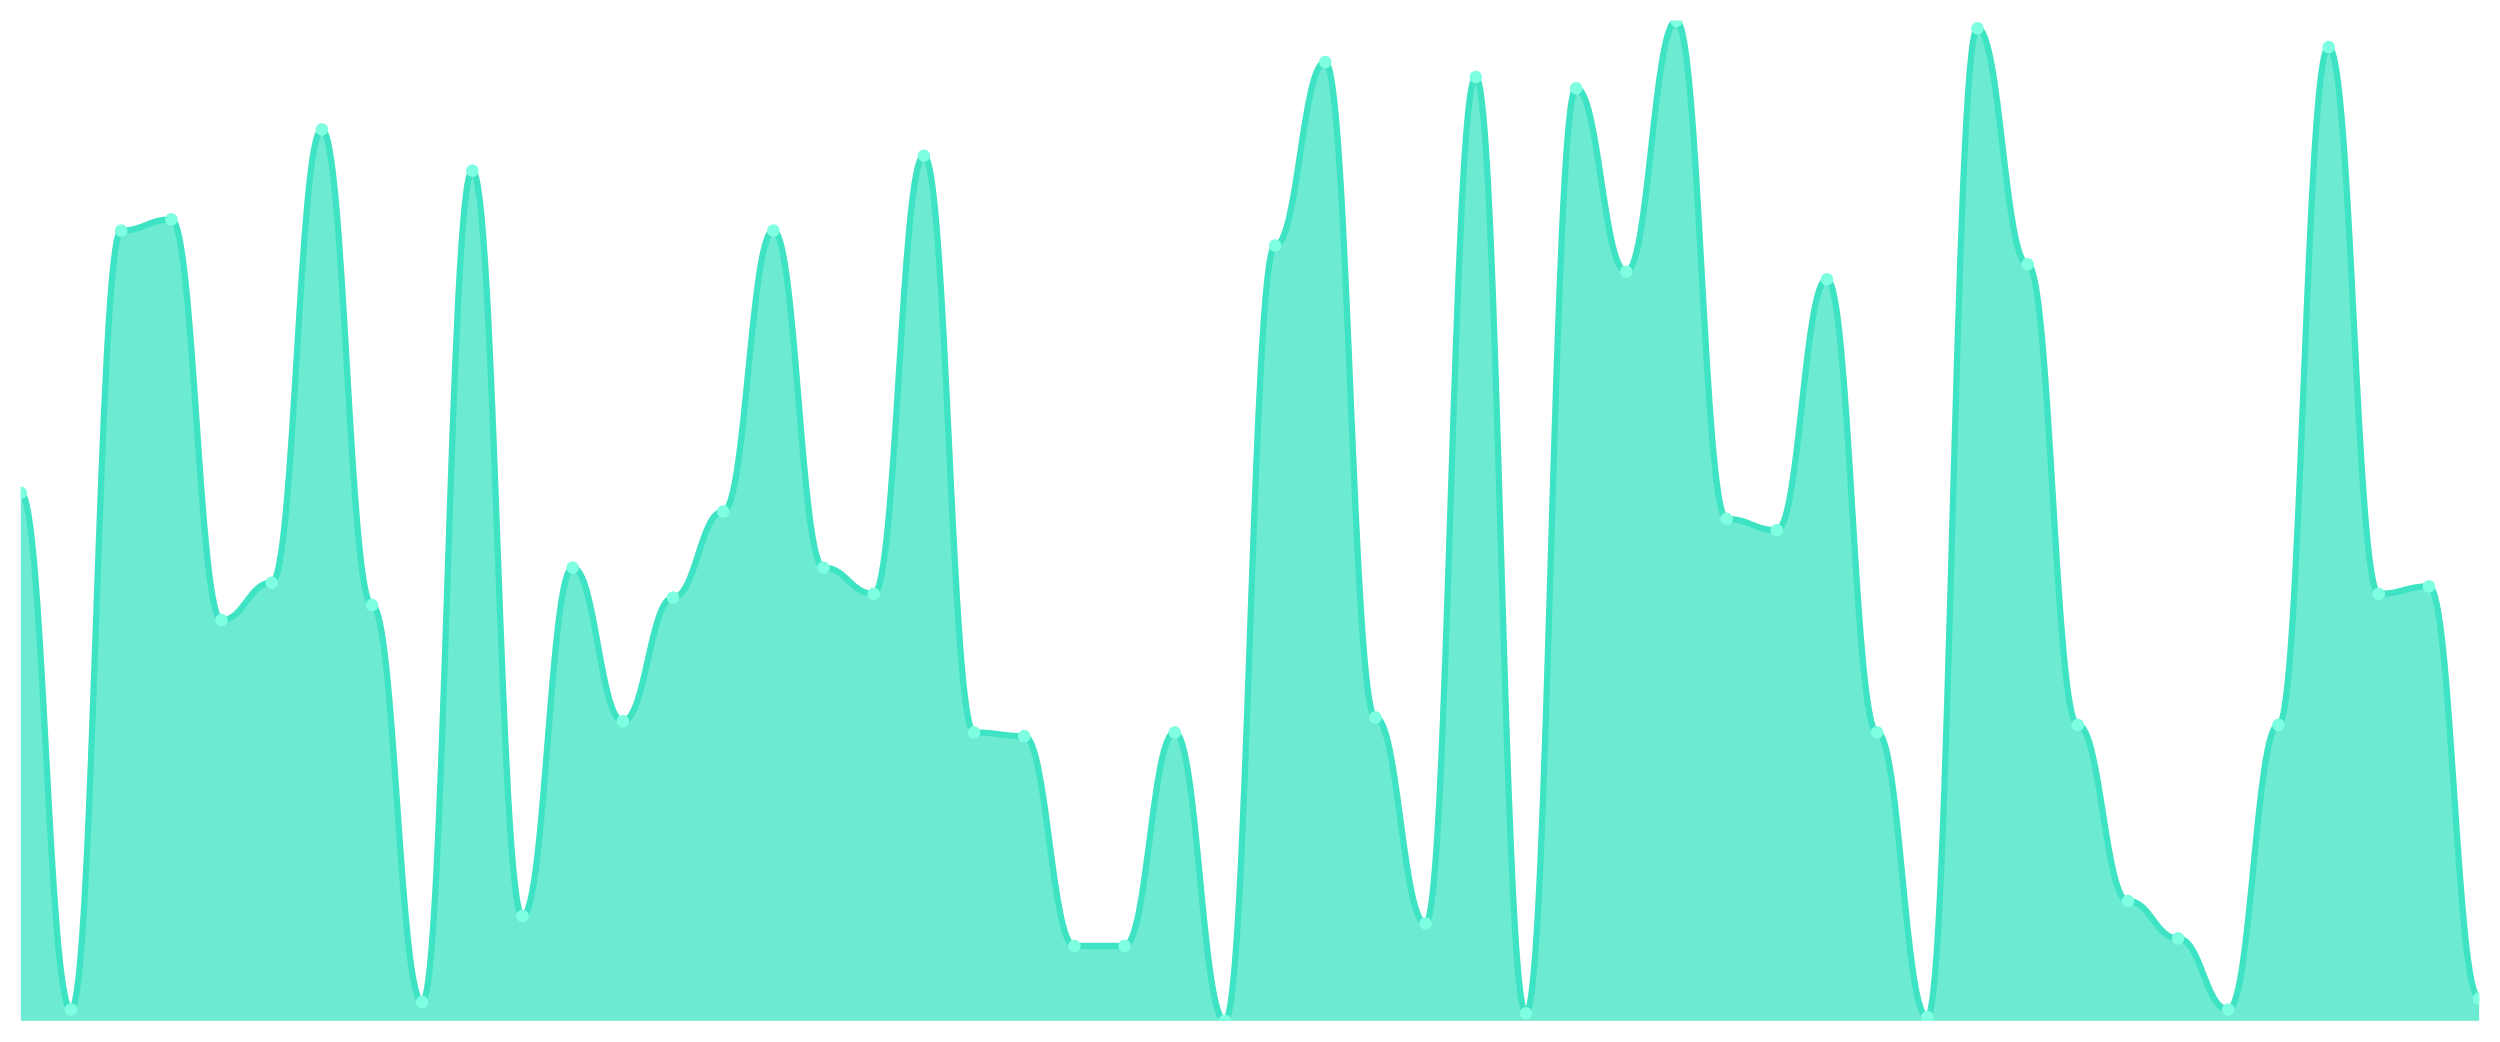
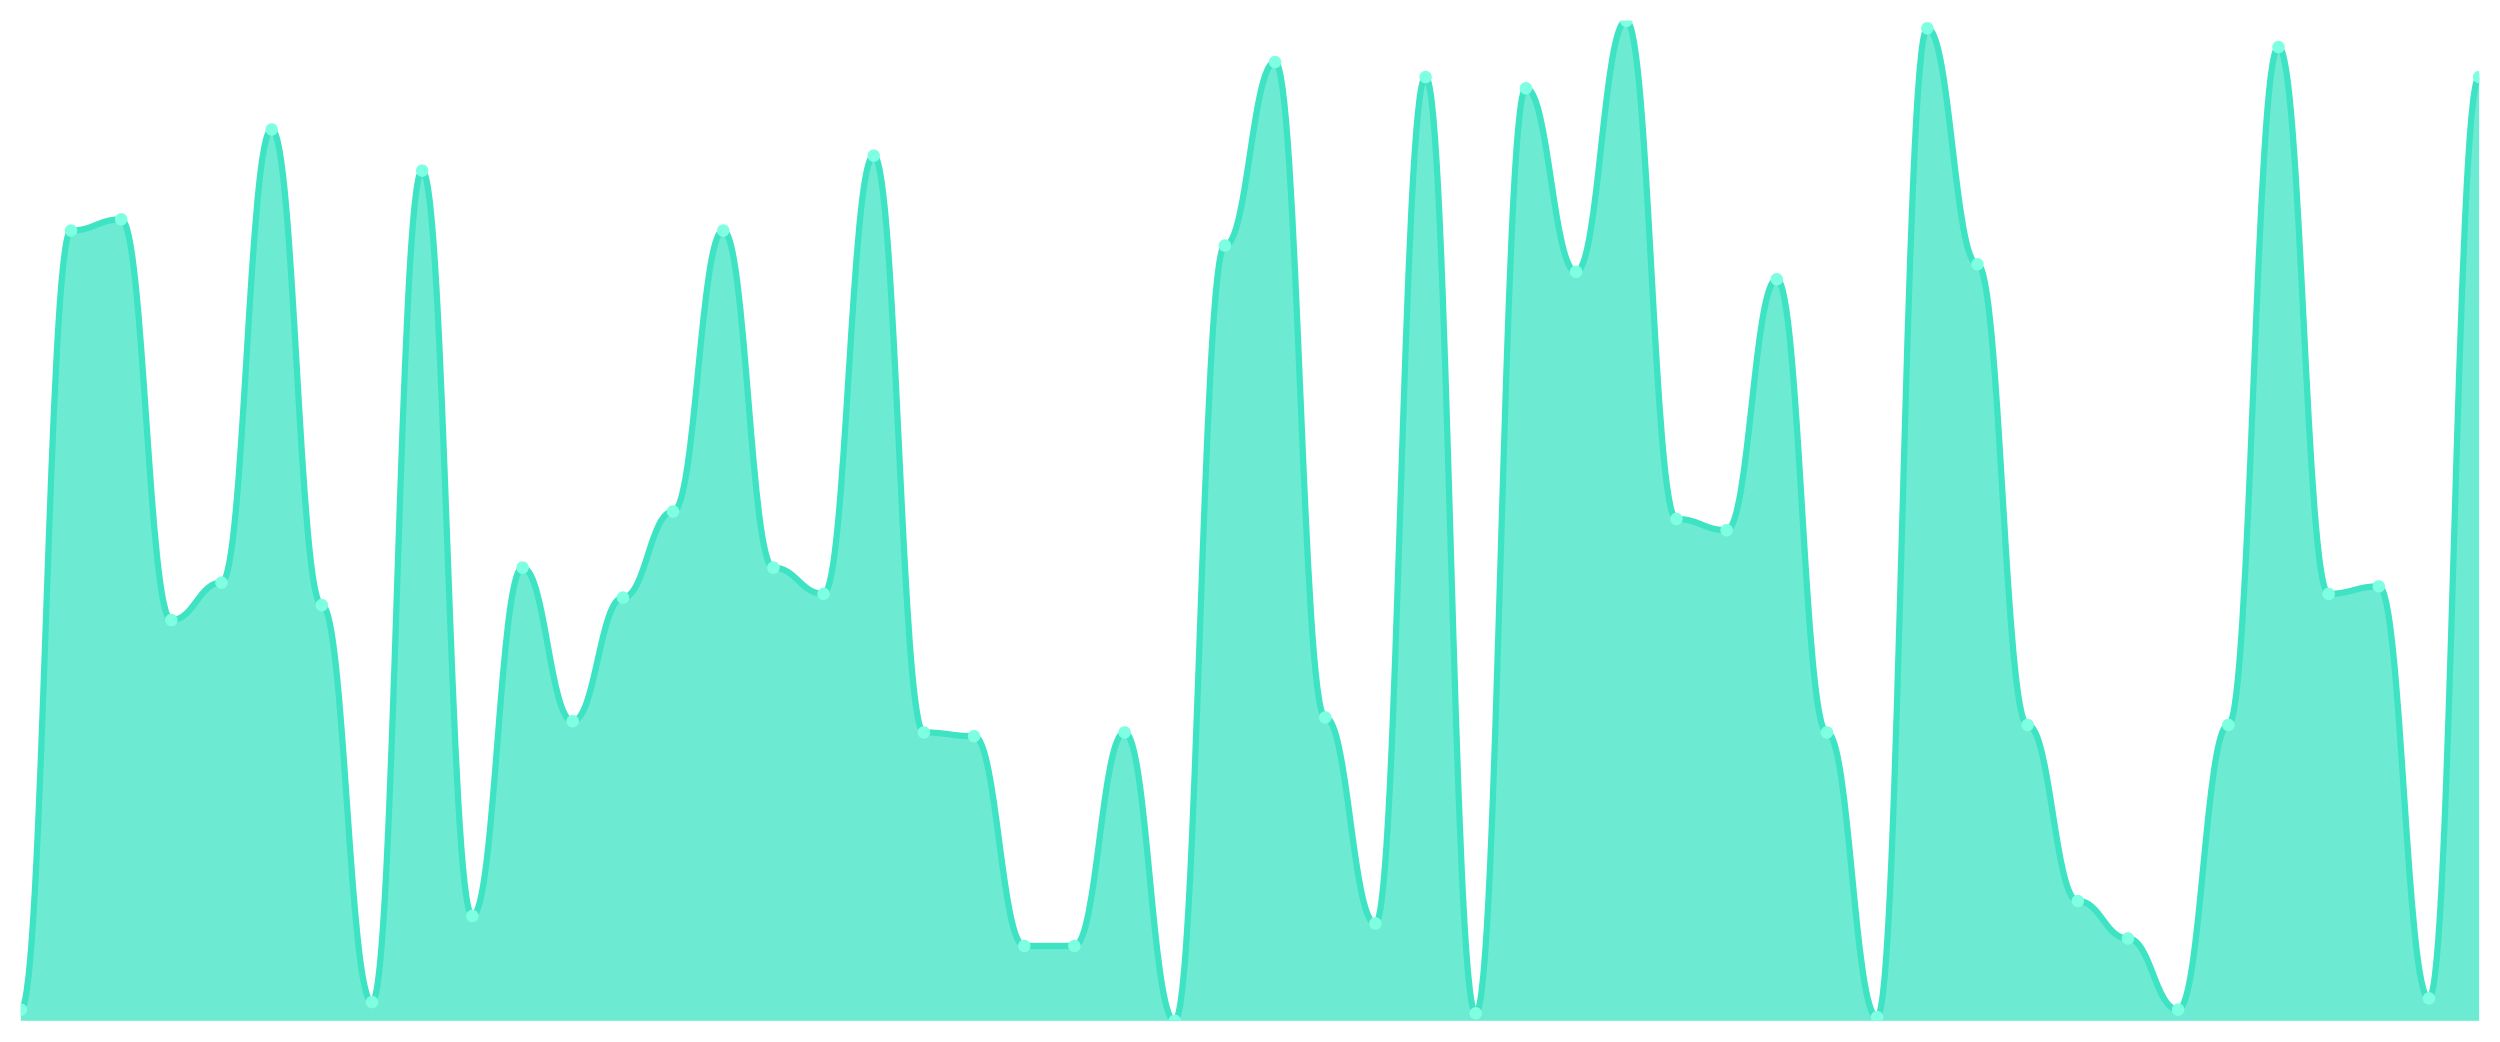
<svg xmlns="http://www.w3.org/2000/svg" viewBox="0 0 1200 500" width="1200" height="500">
  <defs>
    <clipPath id="c">
      <rect x="10" y="10" width="1180" height="480" />
    </clipPath>
  </defs>
  <rect width="1200" height="500" fill="none" />
  <g clip-path="url(#c)">
-     <path d="M 10,490 L 10,236.517 C 20.837,236.517 23.245,484.607 34.082,484.607 C 44.918,484.607 47.327,110.674 58.163,110.674 C 69,110.674 71.408,105.281 82.245,105.281 C 93.082,105.281 95.49,297.64 106.327,297.64 C 117.163,297.64 119.571,279.663 130.408,279.663 C 141.245,279.663 143.653,62.135 154.49,62.135 C 165.327,62.135 167.735,290.449 178.571,290.449 C 189.408,290.449 191.816,481.011 202.653,481.011 C 213.49,481.011 215.898,81.91 226.735,81.91 C 237.571,81.91 239.98,439.663 250.816,439.663 C 261.653,439.663 264.061,272.472 274.898,272.472 C 285.735,272.472 288.143,346.18 298.98,346.18 C 309.816,346.18 312.224,286.854 323.061,286.854 C 333.898,286.854 336.306,245.506 347.143,245.506 C 357.98,245.506 360.388,110.674 371.224,110.674 C 382.061,110.674 384.469,272.472 395.306,272.472 C 406.143,272.472 408.551,285.056 419.388,285.056 C 430.224,285.056 432.633,74.719 443.469,74.719 C 454.306,74.719 456.714,351.573 467.551,351.573 C 478.388,351.573 480.796,353.371 491.633,353.371 C 502.469,353.371 504.878,454.045 515.714,454.045 C 526.551,454.045 528.959,454.045 539.796,454.045 C 550.633,454.045 553.041,351.573 563.878,351.573 C 574.714,351.573 577.122,490 587.959,490 C 598.796,490 601.204,117.865 612.041,117.865 C 622.878,117.865 625.286,29.775 636.122,29.775 C 646.959,29.775 649.367,344.382 660.204,344.382 C 671.041,344.382 673.449,443.258 684.286,443.258 C 695.122,443.258 697.531,36.966 708.367,36.966 C 719.204,36.966 721.612,486.404 732.449,486.404 C 743.286,486.404 745.694,42.36 756.531,42.36 C 767.367,42.36 769.776,130.449 780.612,130.449 C 791.449,130.449 793.857,10 804.694,10 C 815.531,10 817.939,249.101 828.776,249.101 C 839.612,249.101 842.02,254.494 852.857,254.494 C 863.694,254.494 866.102,134.045 876.939,134.045 C 887.776,134.045 890.184,351.573 901.02,351.573 C 911.857,351.573 914.265,488.202 925.102,488.202 C 935.939,488.202 938.347,13.596 949.184,13.596 C 960.02,13.596 962.429,126.854 973.265,126.854 C 984.102,126.854 986.51,347.978 997.347,347.978 C 1008.184,347.978 1010.592,432.472 1021.429,432.472 C 1032.265,432.472 1034.673,450.449 1045.51,450.449 C 1056.347,450.449 1058.755,484.607 1069.592,484.607 C 1080.429,484.607 1082.837,347.978 1093.673,347.978 C 1104.51,347.978 1106.918,22.584 1117.755,22.584 C 1128.592,22.584 1131,285.056 1141.837,285.056 C 1152.673,285.056 1155.082,281.461 1165.918,281.461 C 1176.755,281.461 1179.163,479.213 1190,479.213 L 1190,490 Z" fill="rgba(61,227,195,0.75)" />
-     <path d="M 10,236.517 C 20.837,236.517 23.245,484.607 34.082,484.607 C 44.918,484.607 47.327,110.674 58.163,110.674 C 69,110.674 71.408,105.281 82.245,105.281 C 93.082,105.281 95.49,297.64 106.327,297.64 C 117.163,297.64 119.571,279.663 130.408,279.663 C 141.245,279.663 143.653,62.135 154.49,62.135 C 165.327,62.135 167.735,290.449 178.571,290.449 C 189.408,290.449 191.816,481.011 202.653,481.011 C 213.49,481.011 215.898,81.91 226.735,81.91 C 237.571,81.91 239.98,439.663 250.816,439.663 C 261.653,439.663 264.061,272.472 274.898,272.472 C 285.735,272.472 288.143,346.18 298.98,346.18 C 309.816,346.18 312.224,286.854 323.061,286.854 C 333.898,286.854 336.306,245.506 347.143,245.506 C 357.98,245.506 360.388,110.674 371.224,110.674 C 382.061,110.674 384.469,272.472 395.306,272.472 C 406.143,272.472 408.551,285.056 419.388,285.056 C 430.224,285.056 432.633,74.719 443.469,74.719 C 454.306,74.719 456.714,351.573 467.551,351.573 C 478.388,351.573 480.796,353.371 491.633,353.371 C 502.469,353.371 504.878,454.045 515.714,454.045 C 526.551,454.045 528.959,454.045 539.796,454.045 C 550.633,454.045 553.041,351.573 563.878,351.573 C 574.714,351.573 577.122,490 587.959,490 C 598.796,490 601.204,117.865 612.041,117.865 C 622.878,117.865 625.286,29.775 636.122,29.775 C 646.959,29.775 649.367,344.382 660.204,344.382 C 671.041,344.382 673.449,443.258 684.286,443.258 C 695.122,443.258 697.531,36.966 708.367,36.966 C 719.204,36.966 721.612,486.404 732.449,486.404 C 743.286,486.404 745.694,42.36 756.531,42.36 C 767.367,42.36 769.776,130.449 780.612,130.449 C 791.449,130.449 793.857,10 804.694,10 C 815.531,10 817.939,249.101 828.776,249.101 C 839.612,249.101 842.02,254.494 852.857,254.494 C 863.694,254.494 866.102,134.045 876.939,134.045 C 887.776,134.045 890.184,351.573 901.02,351.573 C 911.857,351.573 914.265,488.202 925.102,488.202 C 935.939,488.202 938.347,13.596 949.184,13.596 C 960.02,13.596 962.429,126.854 973.265,126.854 C 984.102,126.854 986.51,347.978 997.347,347.978 C 1008.184,347.978 1010.592,432.472 1021.429,432.472 C 1032.265,432.472 1034.673,450.449 1045.51,450.449 C 1056.347,450.449 1058.755,484.607 1069.592,484.607 C 1080.429,484.607 1082.837,347.978 1093.673,347.978 C 1104.51,347.978 1106.918,22.584 1117.755,22.584 C 1128.592,22.584 1131,285.056 1141.837,285.056 C 1152.673,285.056 1155.082,281.461 1165.918,281.461 C 1176.755,281.461 1179.163,479.213 1190,479.213" fill="none" stroke="#3de3c3" stroke-width="3" stroke-linecap="round" stroke-linejoin="round" />
-     <circle cx="10" cy="236.517" r="3" fill="#7fffe1" />
-     <circle cx="34.082" cy="484.607" r="3" fill="#7fffe1" />
-     <circle cx="58.163" cy="110.674" r="3" fill="#7fffe1" />
-     <circle cx="82.245" cy="105.281" r="3" fill="#7fffe1" />
-     <circle cx="106.327" cy="297.64" r="3" fill="#7fffe1" />
-     <circle cx="130.408" cy="279.663" r="3" fill="#7fffe1" />
-     <circle cx="154.49" cy="62.135" r="3" fill="#7fffe1" />
-     <circle cx="178.571" cy="290.449" r="3" fill="#7fffe1" />
-     <circle cx="202.653" cy="481.011" r="3" fill="#7fffe1" />
-     <circle cx="226.735" cy="81.91" r="3" fill="#7fffe1" />
-     <circle cx="250.816" cy="439.663" r="3" fill="#7fffe1" />
-     <circle cx="274.898" cy="272.472" r="3" fill="#7fffe1" />
-     <circle cx="298.98" cy="346.18" r="3" fill="#7fffe1" />
-     <circle cx="323.061" cy="286.854" r="3" fill="#7fffe1" />
-     <circle cx="347.143" cy="245.506" r="3" fill="#7fffe1" />
-     <circle cx="371.224" cy="110.674" r="3" fill="#7fffe1" />
-     <circle cx="395.306" cy="272.472" r="3" fill="#7fffe1" />
-     <circle cx="419.388" cy="285.056" r="3" fill="#7fffe1" />
-     <circle cx="443.469" cy="74.719" r="3" fill="#7fffe1" />
-     <circle cx="467.551" cy="351.573" r="3" fill="#7fffe1" />
-     <circle cx="491.633" cy="353.371" r="3" fill="#7fffe1" />
+     <path d="M 10,490 L 10,484.607 C 20.837,484.607 23.245,110.674 34.082,110.674 C 44.918,110.674 47.327,105.281 58.163,105.281 C 69,105.281 71.408,297.64 82.245,297.64 C 93.082,297.64 95.49,279.663 106.327,279.663 C 117.163,279.663 119.571,62.135 130.408,62.135 C 141.245,62.135 143.653,290.449 154.49,290.449 C 165.327,290.449 167.735,481.011 178.571,481.011 C 189.408,481.011 191.816,81.91 202.653,81.91 C 213.49,81.91 215.898,439.663 226.735,439.663 C 237.571,439.663 239.98,272.472 250.816,272.472 C 261.653,272.472 264.061,346.18 274.898,346.18 C 285.735,346.18 288.143,286.854 298.98,286.854 C 309.816,286.854 312.224,245.506 323.061,245.506 C 333.898,245.506 336.306,110.674 347.143,110.674 C 357.98,110.674 360.388,272.472 371.224,272.472 C 382.061,272.472 384.469,285.056 395.306,285.056 C 406.143,285.056 408.551,74.719 419.388,74.719 C 430.224,74.719 432.633,351.573 443.469,351.573 C 454.306,351.573 456.714,353.371 467.551,353.371 C 478.388,353.371 480.796,454.045 491.633,454.045 C 502.469,454.045 504.878,454.045 515.714,454.045 C 526.551,454.045 528.959,351.573 539.796,351.573 C 550.633,351.573 553.041,490 563.878,490 C 574.714,490 577.122,117.865 587.959,117.865 C 598.796,117.865 601.204,29.775 612.041,29.775 C 622.878,29.775 625.286,344.382 636.122,344.382 C 646.959,344.382 649.367,443.258 660.204,443.258 C 671.041,443.258 673.449,36.966 684.286,36.966 C 695.122,36.966 697.531,486.404 708.367,486.404 C 719.204,486.404 721.612,42.36 732.449,42.36 C 743.286,42.36 745.694,130.449 756.531,130.449 C 767.367,130.449 769.776,10 780.612,10 C 791.449,10 793.857,249.101 804.694,249.101 C 815.531,249.101 817.939,254.494 828.776,254.494 C 839.612,254.494 842.02,134.045 852.857,134.045 C 863.694,134.045 866.102,351.573 876.939,351.573 C 887.776,351.573 890.184,488.202 901.02,488.202 C 911.857,488.202 914.265,13.596 925.102,13.596 C 935.939,13.596 938.347,126.854 949.184,126.854 C 960.02,126.854 962.429,347.978 973.265,347.978 C 984.102,347.978 986.51,432.472 997.347,432.472 C 1008.184,432.472 1010.592,450.449 1021.429,450.449 C 1032.265,450.449 1034.673,484.607 1045.51,484.607 C 1056.347,484.607 1058.755,347.978 1069.592,347.978 C 1080.429,347.978 1082.837,22.584 1093.673,22.584 C 1104.51,22.584 1106.918,285.056 1117.755,285.056 C 1128.592,285.056 1131,281.461 1141.837,281.461 C 1152.673,281.461 1155.082,479.213 1165.918,479.213 C 1176.755,479.213 1179.163,36.966 1190,36.966 L 1190,490 Z" fill="rgba(61,227,195,0.75)" />
+     <path d="M 10,484.607 C 20.837,484.607 23.245,110.674 34.082,110.674 C 44.918,110.674 47.327,105.281 58.163,105.281 C 69,105.281 71.408,297.64 82.245,297.64 C 93.082,297.64 95.49,279.663 106.327,279.663 C 117.163,279.663 119.571,62.135 130.408,62.135 C 141.245,62.135 143.653,290.449 154.49,290.449 C 165.327,290.449 167.735,481.011 178.571,481.011 C 189.408,481.011 191.816,81.91 202.653,81.91 C 213.49,81.91 215.898,439.663 226.735,439.663 C 237.571,439.663 239.98,272.472 250.816,272.472 C 261.653,272.472 264.061,346.18 274.898,346.18 C 285.735,346.18 288.143,286.854 298.98,286.854 C 309.816,286.854 312.224,245.506 323.061,245.506 C 333.898,245.506 336.306,110.674 347.143,110.674 C 357.98,110.674 360.388,272.472 371.224,272.472 C 382.061,272.472 384.469,285.056 395.306,285.056 C 406.143,285.056 408.551,74.719 419.388,74.719 C 430.224,74.719 432.633,351.573 443.469,351.573 C 454.306,351.573 456.714,353.371 467.551,353.371 C 478.388,353.371 480.796,454.045 491.633,454.045 C 502.469,454.045 504.878,454.045 515.714,454.045 C 526.551,454.045 528.959,351.573 539.796,351.573 C 550.633,351.573 553.041,490 563.878,490 C 574.714,490 577.122,117.865 587.959,117.865 C 598.796,117.865 601.204,29.775 612.041,29.775 C 622.878,29.775 625.286,344.382 636.122,344.382 C 646.959,344.382 649.367,443.258 660.204,443.258 C 671.041,443.258 673.449,36.966 684.286,36.966 C 695.122,36.966 697.531,486.404 708.367,486.404 C 719.204,486.404 721.612,42.36 732.449,42.36 C 743.286,42.36 745.694,130.449 756.531,130.449 C 767.367,130.449 769.776,10 780.612,10 C 791.449,10 793.857,249.101 804.694,249.101 C 815.531,249.101 817.939,254.494 828.776,254.494 C 839.612,254.494 842.02,134.045 852.857,134.045 C 863.694,134.045 866.102,351.573 876.939,351.573 C 887.776,351.573 890.184,488.202 901.02,488.202 C 911.857,488.202 914.265,13.596 925.102,13.596 C 935.939,13.596 938.347,126.854 949.184,126.854 C 960.02,126.854 962.429,347.978 973.265,347.978 C 984.102,347.978 986.51,432.472 997.347,432.472 C 1008.184,432.472 1010.592,450.449 1021.429,450.449 C 1032.265,450.449 1034.673,484.607 1045.51,484.607 C 1056.347,484.607 1058.755,347.978 1069.592,347.978 C 1080.429,347.978 1082.837,22.584 1093.673,22.584 C 1104.51,22.584 1106.918,285.056 1117.755,285.056 C 1128.592,285.056 1131,281.461 1141.837,281.461 C 1152.673,281.461 1155.082,479.213 1165.918,479.213 C 1176.755,479.213 1179.163,36.966 1190,36.966" fill="none" stroke="#3de3c3" stroke-width="3" stroke-linecap="round" stroke-linejoin="round" />
+     <circle cx="10" cy="484.607" r="3" fill="#7fffe1" />
+     <circle cx="34.082" cy="110.674" r="3" fill="#7fffe1" />
+     <circle cx="58.163" cy="105.281" r="3" fill="#7fffe1" />
+     <circle cx="82.245" cy="297.64" r="3" fill="#7fffe1" />
+     <circle cx="106.327" cy="279.663" r="3" fill="#7fffe1" />
+     <circle cx="130.408" cy="62.135" r="3" fill="#7fffe1" />
+     <circle cx="154.49" cy="290.449" r="3" fill="#7fffe1" />
+     <circle cx="178.571" cy="481.011" r="3" fill="#7fffe1" />
+     <circle cx="202.653" cy="81.91" r="3" fill="#7fffe1" />
+     <circle cx="226.735" cy="439.663" r="3" fill="#7fffe1" />
+     <circle cx="250.816" cy="272.472" r="3" fill="#7fffe1" />
+     <circle cx="274.898" cy="346.18" r="3" fill="#7fffe1" />
+     <circle cx="298.98" cy="286.854" r="3" fill="#7fffe1" />
+     <circle cx="323.061" cy="245.506" r="3" fill="#7fffe1" />
+     <circle cx="347.143" cy="110.674" r="3" fill="#7fffe1" />
+     <circle cx="371.224" cy="272.472" r="3" fill="#7fffe1" />
+     <circle cx="395.306" cy="285.056" r="3" fill="#7fffe1" />
+     <circle cx="419.388" cy="74.719" r="3" fill="#7fffe1" />
+     <circle cx="443.469" cy="351.573" r="3" fill="#7fffe1" />
+     <circle cx="467.551" cy="353.371" r="3" fill="#7fffe1" />
+     <circle cx="491.633" cy="454.045" r="3" fill="#7fffe1" />
    <circle cx="515.714" cy="454.045" r="3" fill="#7fffe1" />
-     <circle cx="539.796" cy="454.045" r="3" fill="#7fffe1" />
-     <circle cx="563.878" cy="351.573" r="3" fill="#7fffe1" />
-     <circle cx="587.959" cy="490" r="3" fill="#7fffe1" />
-     <circle cx="612.041" cy="117.865" r="3" fill="#7fffe1" />
-     <circle cx="636.122" cy="29.775" r="3" fill="#7fffe1" />
-     <circle cx="660.204" cy="344.382" r="3" fill="#7fffe1" />
-     <circle cx="684.286" cy="443.258" r="3" fill="#7fffe1" />
-     <circle cx="708.367" cy="36.966" r="3" fill="#7fffe1" />
-     <circle cx="732.449" cy="486.404" r="3" fill="#7fffe1" />
-     <circle cx="756.531" cy="42.36" r="3" fill="#7fffe1" />
-     <circle cx="780.612" cy="130.449" r="3" fill="#7fffe1" />
-     <circle cx="804.694" cy="10" r="3" fill="#7fffe1" />
-     <circle cx="828.776" cy="249.101" r="3" fill="#7fffe1" />
-     <circle cx="852.857" cy="254.494" r="3" fill="#7fffe1" />
-     <circle cx="876.939" cy="134.045" r="3" fill="#7fffe1" />
-     <circle cx="901.02" cy="351.573" r="3" fill="#7fffe1" />
-     <circle cx="925.102" cy="488.202" r="3" fill="#7fffe1" />
-     <circle cx="949.184" cy="13.596" r="3" fill="#7fffe1" />
-     <circle cx="973.265" cy="126.854" r="3" fill="#7fffe1" />
-     <circle cx="997.347" cy="347.978" r="3" fill="#7fffe1" />
-     <circle cx="1021.429" cy="432.472" r="3" fill="#7fffe1" />
-     <circle cx="1045.51" cy="450.449" r="3" fill="#7fffe1" />
-     <circle cx="1069.592" cy="484.607" r="3" fill="#7fffe1" />
-     <circle cx="1093.673" cy="347.978" r="3" fill="#7fffe1" />
-     <circle cx="1117.755" cy="22.584" r="3" fill="#7fffe1" />
-     <circle cx="1141.837" cy="285.056" r="3" fill="#7fffe1" />
-     <circle cx="1165.918" cy="281.461" r="3" fill="#7fffe1" />
-     <circle cx="1190" cy="479.213" r="3" fill="#7fffe1" />
+     <circle cx="539.796" cy="351.573" r="3" fill="#7fffe1" />
+     <circle cx="563.878" cy="490" r="3" fill="#7fffe1" />
+     <circle cx="587.959" cy="117.865" r="3" fill="#7fffe1" />
+     <circle cx="612.041" cy="29.775" r="3" fill="#7fffe1" />
+     <circle cx="636.122" cy="344.382" r="3" fill="#7fffe1" />
+     <circle cx="660.204" cy="443.258" r="3" fill="#7fffe1" />
+     <circle cx="684.286" cy="36.966" r="3" fill="#7fffe1" />
+     <circle cx="708.367" cy="486.404" r="3" fill="#7fffe1" />
+     <circle cx="732.449" cy="42.36" r="3" fill="#7fffe1" />
+     <circle cx="756.531" cy="130.449" r="3" fill="#7fffe1" />
+     <circle cx="780.612" cy="10" r="3" fill="#7fffe1" />
+     <circle cx="804.694" cy="249.101" r="3" fill="#7fffe1" />
+     <circle cx="828.776" cy="254.494" r="3" fill="#7fffe1" />
+     <circle cx="852.857" cy="134.045" r="3" fill="#7fffe1" />
+     <circle cx="876.939" cy="351.573" r="3" fill="#7fffe1" />
+     <circle cx="901.02" cy="488.202" r="3" fill="#7fffe1" />
+     <circle cx="925.102" cy="13.596" r="3" fill="#7fffe1" />
+     <circle cx="949.184" cy="126.854" r="3" fill="#7fffe1" />
+     <circle cx="973.265" cy="347.978" r="3" fill="#7fffe1" />
+     <circle cx="997.347" cy="432.472" r="3" fill="#7fffe1" />
+     <circle cx="1021.429" cy="450.449" r="3" fill="#7fffe1" />
+     <circle cx="1045.51" cy="484.607" r="3" fill="#7fffe1" />
+     <circle cx="1069.592" cy="347.978" r="3" fill="#7fffe1" />
+     <circle cx="1093.673" cy="22.584" r="3" fill="#7fffe1" />
+     <circle cx="1117.755" cy="285.056" r="3" fill="#7fffe1" />
+     <circle cx="1141.837" cy="281.461" r="3" fill="#7fffe1" />
+     <circle cx="1165.918" cy="479.213" r="3" fill="#7fffe1" />
+     <circle cx="1190" cy="36.966" r="3" fill="#7fffe1" />
  </g>
</svg>
